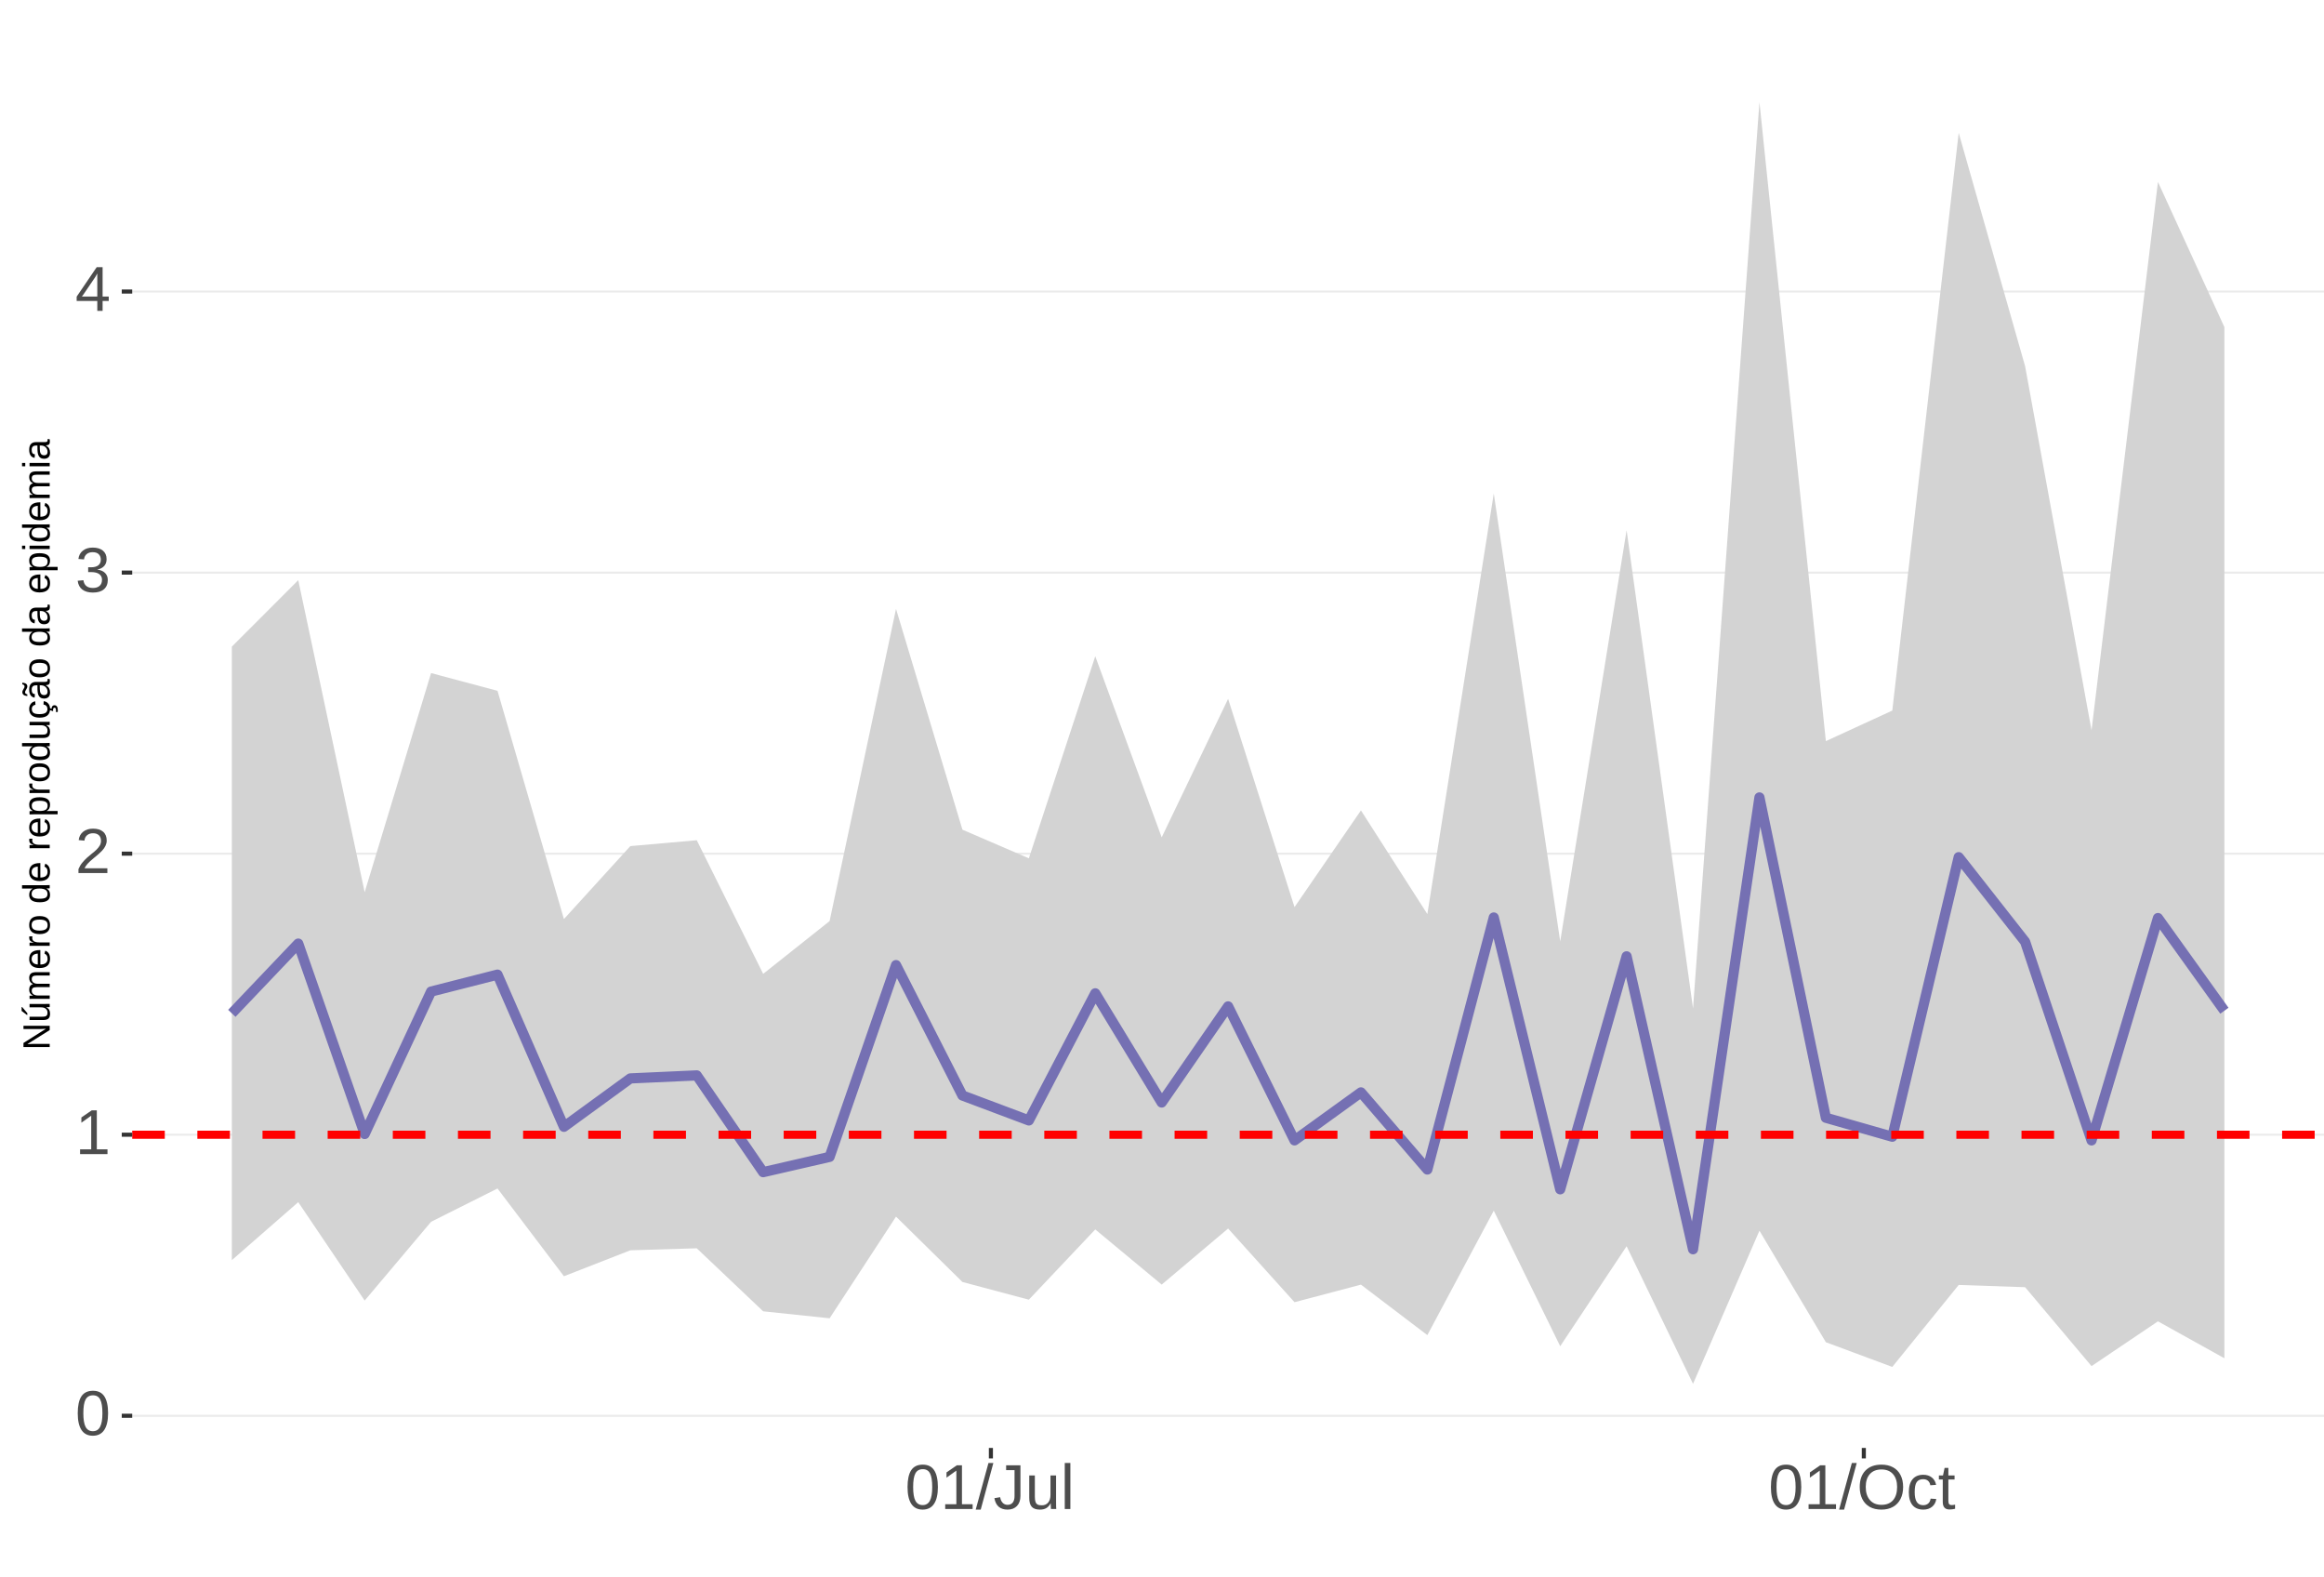
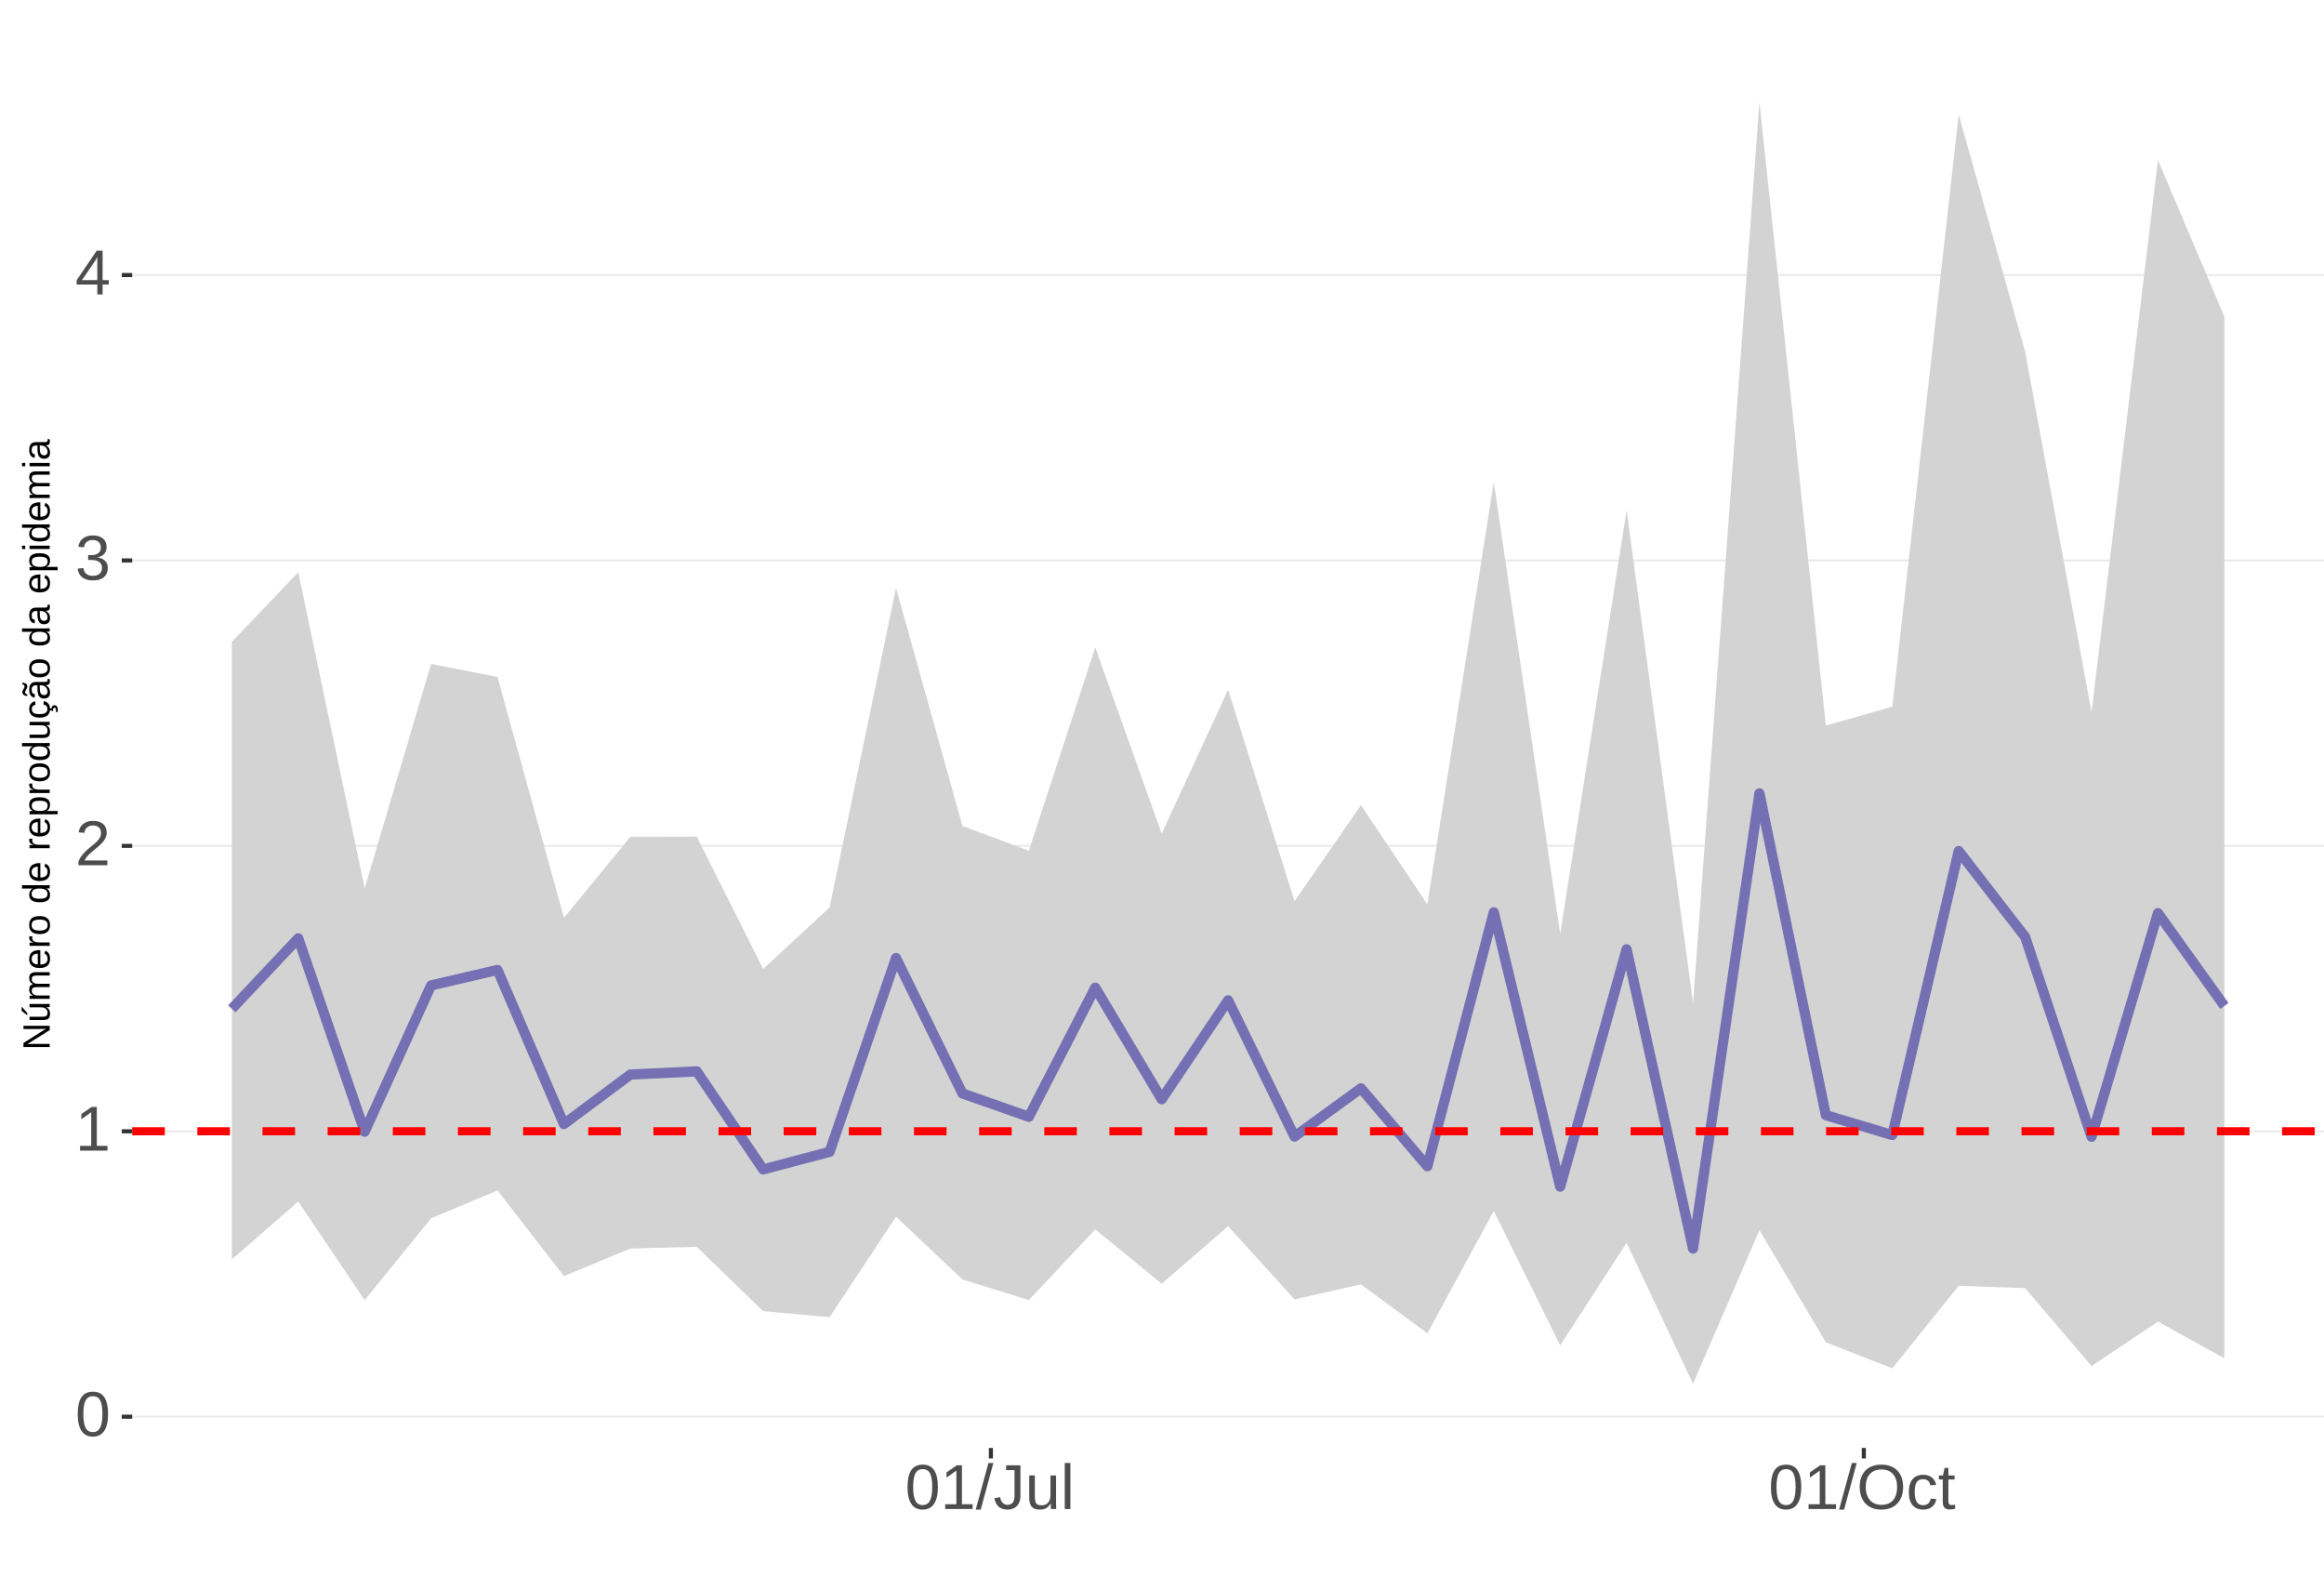
<svg xmlns="http://www.w3.org/2000/svg" xmlns:xlink="http://www.w3.org/1999/xlink" width="609pt" height="413pt" viewBox="0 0 609 413" version="1.1">
  <defs>
    <g>
      <symbol overflow="visible" id="glyph0-0">
        <path style="stroke:none;" d="M 1.672 -11.453 L 10.812 -11.453 L 10.812 0 L 1.672 0 Z M 2.281 -10.844 L 2.281 -0.625 L 10.203 -0.625 L 10.203 -10.844 Z M 2.281 -10.844 " />
      </symbol>
      <symbol overflow="visible" id="glyph0-1">
        <path style="stroke:none;" d="M 8.609 -5.734 C 8.609 -3.816 8.27 -2.352 7.594 -1.344 C 6.926 -0.344 5.93 0.156 4.609 0.156 C 3.297 0.156 2.305 -0.344 1.641 -1.344 C 0.984 -2.344 0.656 -3.805 0.656 -5.734 C 0.656 -7.703 0.973 -9.176 1.609 -10.156 C 2.254 -11.133 3.27 -11.625 4.656 -11.625 C 6.008 -11.625 7.004 -11.129 7.641 -10.141 C 8.285 -9.148 8.609 -7.68 8.609 -5.734 Z M 7.125 -5.734 C 7.125 -7.391 6.93 -8.586 6.547 -9.328 C 6.172 -10.066 5.539 -10.438 4.656 -10.438 C 3.758 -10.438 3.113 -10.07 2.719 -9.344 C 2.32 -8.613 2.125 -7.41 2.125 -5.734 C 2.125 -4.109 2.32 -2.914 2.719 -2.156 C 3.125 -1.406 3.758 -1.031 4.625 -1.031 C 5.488 -1.031 6.117 -1.414 6.516 -2.188 C 6.922 -2.957 7.125 -4.141 7.125 -5.734 Z M 7.125 -5.734 " />
      </symbol>
      <symbol overflow="visible" id="glyph0-2">
        <path style="stroke:none;" d="M 1.266 0 L 1.266 -1.25 L 4.188 -1.25 L 4.188 -10.062 L 1.609 -8.219 L 1.609 -9.594 L 4.312 -11.453 L 5.656 -11.453 L 5.656 -1.25 L 8.453 -1.25 L 8.453 0 Z M 1.266 0 " />
      </symbol>
      <symbol overflow="visible" id="glyph0-3">
        <path style="stroke:none;" d="M 0.844 0 L 0.844 -1.031 C 1.113 -1.664 1.445 -2.223 1.844 -2.703 C 2.25 -3.191 2.672 -3.633 3.109 -4.031 C 3.547 -4.426 3.977 -4.789 4.406 -5.125 C 4.844 -5.457 5.234 -5.789 5.578 -6.125 C 5.922 -6.469 6.203 -6.82 6.422 -7.188 C 6.641 -7.562 6.75 -7.977 6.75 -8.438 C 6.75 -9.07 6.562 -9.562 6.188 -9.906 C 5.82 -10.25 5.312 -10.422 4.656 -10.422 C 4.031 -10.422 3.516 -10.25 3.109 -9.906 C 2.703 -9.57 2.469 -9.098 2.406 -8.484 L 0.906 -8.625 C 1.008 -9.539 1.395 -10.27 2.062 -10.812 C 2.738 -11.352 3.602 -11.625 4.656 -11.625 C 5.812 -11.625 6.695 -11.352 7.312 -10.812 C 7.938 -10.27 8.25 -9.492 8.25 -8.484 C 8.25 -8.047 8.145 -7.602 7.938 -7.156 C 7.738 -6.719 7.438 -6.281 7.031 -5.844 C 6.633 -5.406 5.867 -4.727 4.734 -3.812 C 4.109 -3.301 3.609 -2.836 3.234 -2.422 C 2.867 -2.016 2.609 -1.625 2.453 -1.25 L 8.422 -1.25 L 8.422 0 Z M 0.844 0 " />
      </symbol>
      <symbol overflow="visible" id="glyph0-4">
        <path style="stroke:none;" d="M 8.531 -3.156 C 8.531 -2.102 8.191 -1.285 7.516 -0.703 C 6.848 -0.129 5.891 0.156 4.641 0.156 C 3.484 0.156 2.555 -0.102 1.859 -0.625 C 1.172 -1.145 0.766 -1.914 0.641 -2.938 L 2.141 -3.078 C 2.336 -1.723 3.172 -1.047 4.641 -1.047 C 5.379 -1.047 5.957 -1.227 6.375 -1.594 C 6.801 -1.957 7.016 -2.5 7.016 -3.219 C 7.016 -3.832 6.773 -4.316 6.297 -4.672 C 5.816 -5.023 5.125 -5.203 4.219 -5.203 L 3.391 -5.203 L 3.391 -6.469 L 4.188 -6.469 C 4.988 -6.469 5.609 -6.641 6.047 -6.984 C 6.484 -7.336 6.703 -7.82 6.703 -8.438 C 6.703 -9.051 6.52 -9.535 6.156 -9.891 C 5.801 -10.242 5.27 -10.422 4.562 -10.422 C 3.914 -10.422 3.395 -10.254 3 -9.922 C 2.602 -9.598 2.367 -9.133 2.297 -8.531 L 0.828 -8.641 C 0.941 -9.578 1.332 -10.305 2 -10.828 C 2.664 -11.359 3.523 -11.625 4.578 -11.625 C 5.723 -11.625 6.613 -11.359 7.25 -10.828 C 7.895 -10.297 8.219 -9.551 8.219 -8.594 C 8.219 -7.863 8.008 -7.27 7.594 -6.812 C 7.188 -6.352 6.594 -6.039 5.812 -5.875 L 5.812 -5.844 C 6.664 -5.75 7.332 -5.461 7.812 -4.984 C 8.289 -4.504 8.531 -3.895 8.531 -3.156 Z M 8.531 -3.156 " />
      </symbol>
      <symbol overflow="visible" id="glyph0-5">
        <path style="stroke:none;" d="M 7.172 -2.594 L 7.172 0 L 5.781 0 L 5.781 -2.594 L 0.375 -2.594 L 0.375 -3.734 L 5.625 -11.453 L 7.172 -11.453 L 7.172 -3.75 L 8.781 -3.75 L 8.781 -2.594 Z M 5.781 -9.812 C 5.77 -9.781 5.691 -9.633 5.547 -9.375 C 5.41 -9.125 5.305 -8.945 5.234 -8.844 L 2.297 -4.516 L 1.859 -3.906 L 1.734 -3.75 L 5.781 -3.75 Z M 5.781 -9.812 " />
      </symbol>
      <symbol overflow="visible" id="glyph0-6">
        <path style="stroke:none;" d="M 0 0.156 L 3.344 -12.062 L 4.625 -12.062 L 1.312 0.156 Z M 0 0.156 " />
      </symbol>
      <symbol overflow="visible" id="glyph0-7">
        <path style="stroke:none;" d="M 3.719 0.156 C 1.781 0.156 0.629 -0.844 0.266 -2.844 L 1.781 -3.094 C 1.875 -2.469 2.094 -1.977 2.438 -1.625 C 2.781 -1.27 3.207 -1.094 3.719 -1.094 C 4.289 -1.094 4.738 -1.285 5.062 -1.672 C 5.383 -2.066 5.547 -2.641 5.547 -3.391 L 5.547 -10.188 L 3.344 -10.188 L 3.344 -11.453 L 7.094 -11.453 L 7.094 -3.422 C 7.094 -2.305 6.789 -1.43 6.188 -0.797 C 5.582 -0.16 4.758 0.156 3.719 0.156 Z M 3.719 0.156 " />
      </symbol>
      <symbol overflow="visible" id="glyph0-8">
        <path style="stroke:none;" d="M 2.547 -8.797 L 2.547 -3.219 C 2.547 -2.633 2.602 -2.18 2.719 -1.859 C 2.832 -1.547 3.016 -1.316 3.266 -1.172 C 3.516 -1.035 3.883 -0.969 4.375 -0.969 C 5.07 -0.969 5.625 -1.207 6.031 -1.688 C 6.438 -2.176 6.641 -2.848 6.641 -3.703 L 6.641 -8.797 L 8.109 -8.797 L 8.109 -1.875 C 8.109 -0.852 8.125 -0.227 8.156 0 L 6.781 0 C 6.77 -0.031 6.758 -0.102 6.75 -0.219 C 6.75 -0.344 6.742 -0.477 6.734 -0.625 C 6.723 -0.781 6.711 -1.07 6.703 -1.5 L 6.688 -1.5 C 6.352 -0.895 5.961 -0.469 5.516 -0.219 C 5.078 0.031 4.531 0.156 3.875 0.156 C 2.906 0.156 2.195 -0.082 1.75 -0.562 C 1.301 -1.039 1.078 -1.832 1.078 -2.938 L 1.078 -8.797 Z M 2.547 -8.797 " />
      </symbol>
      <symbol overflow="visible" id="glyph0-9">
        <path style="stroke:none;" d="M 1.125 0 L 1.125 -12.062 L 2.594 -12.062 L 2.594 0 Z M 1.125 0 " />
      </symbol>
      <symbol overflow="visible" id="glyph0-10">
        <path style="stroke:none;" d="M 12.156 -5.781 C 12.156 -4.582 11.926 -3.531 11.469 -2.625 C 11.008 -1.727 10.352 -1.039 9.5 -0.562 C 8.645 -0.082 7.633 0.156 6.469 0.156 C 5.289 0.156 4.273 -0.078 3.422 -0.547 C 2.566 -1.023 1.91 -1.719 1.453 -2.625 C 1.004 -3.531 0.781 -4.582 0.781 -5.781 C 0.781 -7.613 1.281 -9.047 2.281 -10.078 C 3.289 -11.109 4.691 -11.625 6.484 -11.625 C 7.648 -11.625 8.66 -11.391 9.516 -10.922 C 10.367 -10.461 11.02 -9.789 11.469 -8.906 C 11.926 -8.031 12.156 -6.988 12.156 -5.781 Z M 10.578 -5.781 C 10.578 -7.207 10.219 -8.328 9.5 -9.141 C 8.789 -9.953 7.785 -10.359 6.484 -10.359 C 5.172 -10.359 4.156 -9.957 3.438 -9.156 C 2.719 -8.352 2.359 -7.227 2.359 -5.781 C 2.359 -4.344 2.719 -3.203 3.438 -2.359 C 4.164 -1.516 5.176 -1.094 6.469 -1.094 C 7.789 -1.094 8.805 -1.5 9.516 -2.312 C 10.223 -3.133 10.578 -4.289 10.578 -5.781 Z M 10.578 -5.781 " />
      </symbol>
      <symbol overflow="visible" id="glyph0-11">
        <path style="stroke:none;" d="M 2.234 -4.438 C 2.234 -3.27 2.414 -2.406 2.781 -1.844 C 3.156 -1.281 3.711 -1 4.453 -1 C 4.973 -1 5.406 -1.141 5.75 -1.422 C 6.102 -1.703 6.32 -2.133 6.406 -2.719 L 7.891 -2.625 C 7.773 -1.77 7.41 -1.094 6.797 -0.594 C 6.191 -0.094 5.426 0.156 4.5 0.156 C 3.27 0.156 2.328 -0.227 1.672 -1 C 1.023 -1.781 0.703 -2.914 0.703 -4.406 C 0.703 -5.883 1.023 -7.016 1.672 -7.797 C 2.328 -8.578 3.266 -8.969 4.484 -8.969 C 5.379 -8.969 6.125 -8.734 6.719 -8.266 C 7.312 -7.797 7.688 -7.148 7.844 -6.328 L 6.328 -6.219 C 6.254 -6.707 6.062 -7.094 5.75 -7.375 C 5.445 -7.664 5.008 -7.812 4.438 -7.812 C 3.664 -7.812 3.102 -7.551 2.75 -7.031 C 2.406 -6.52 2.234 -5.656 2.234 -4.438 Z M 2.234 -4.438 " />
      </symbol>
      <symbol overflow="visible" id="glyph0-12">
        <path style="stroke:none;" d="M 4.5 -0.062 C 4.02 0.062 3.531 0.125 3.031 0.125 C 1.852 0.125 1.266 -0.535 1.266 -1.859 L 1.266 -7.734 L 0.25 -7.734 L 0.25 -8.797 L 1.328 -8.797 L 1.75 -10.766 L 2.734 -10.766 L 2.734 -8.797 L 4.359 -8.797 L 4.359 -7.734 L 2.734 -7.734 L 2.734 -2.172 C 2.734 -1.754 2.801 -1.457 2.938 -1.281 C 3.07 -1.113 3.312 -1.031 3.656 -1.031 C 3.852 -1.031 4.133 -1.066 4.5 -1.141 Z M 4.5 -0.062 " />
      </symbol>
      <symbol overflow="visible" id="glyph1-0">
        <path style="stroke:none;" d="M -6.875 -1 L -6.875 -6.5 L 0 -6.5 L 0 -1 Z M -6.516 -1.375 L -0.375 -1.375 L -0.375 -6.125 L -6.516 -6.125 Z M -6.516 -1.375 " />
      </symbol>
      <symbol overflow="visible" id="glyph1-1">
        <path style="stroke:none;" d="M 0 -5.281 L -5.859 -1.609 L -5.391 -1.625 L -4.578 -1.656 L 0 -1.656 L 0 -0.828 L -6.875 -0.828 L -6.875 -1.906 L -0.984 -5.625 C -1.617 -5.582 -2.082 -5.562 -2.375 -5.562 L -6.875 -5.562 L -6.875 -6.406 L 0 -6.406 Z M 0 -5.281 " />
      </symbol>
      <symbol overflow="visible" id="glyph1-2">
        <path style="stroke:none;" d="M -5.281 -1.562 L -1.938 -1.562 C -1.582 -1.562 -1.305 -1.594 -1.109 -1.656 C -0.922 -1.727 -0.785 -1.836 -0.703 -1.984 C -0.617 -2.141 -0.578 -2.363 -0.578 -2.656 C -0.578 -3.07 -0.723 -3.398 -1.016 -3.641 C -1.305 -3.891 -1.707 -4.016 -2.219 -4.016 L -5.281 -4.016 L -5.281 -4.906 L -1.125 -4.906 C -0.508 -4.906 -0.133 -4.91 0 -4.922 L 0 -4.094 C -0.02 -4.094 -0.062 -4.086 -0.125 -4.078 C -0.195 -4.078 -0.281 -4.07 -0.375 -4.062 C -0.469 -4.062 -0.645 -4.062 -0.906 -4.062 L -0.906 -4.047 C -0.539 -3.848 -0.281 -3.613 -0.125 -3.344 C 0.02 -3.082 0.094 -2.754 0.094 -2.359 C 0.094 -1.773 -0.047 -1.348 -0.328 -1.078 C -0.617 -0.816 -1.098 -0.688 -1.766 -0.688 L -5.281 -0.688 Z M -5.859 -2.031 L -5.969 -2.031 L -7.359 -3.078 L -7.359 -4.094 L -7.219 -4.094 L -5.859 -2.484 Z M -5.859 -2.031 " />
      </symbol>
      <symbol overflow="visible" id="glyph1-3">
        <path style="stroke:none;" d="M 0 -3.75 L -3.344 -3.75 C -3.852 -3.75 -4.207 -3.676 -4.406 -3.531 C -4.602 -3.395 -4.703 -3.145 -4.703 -2.781 C -4.703 -2.406 -4.555 -2.109 -4.266 -1.891 C -3.984 -1.672 -3.582 -1.562 -3.062 -1.562 L 0 -1.562 L 0 -0.688 L -4.156 -0.688 C -4.77 -0.688 -5.145 -0.68 -5.281 -0.672 L -5.281 -1.5 C -5.27 -1.5 -5.227 -1.5 -5.156 -1.5 C -5.082 -1.508 -5 -1.516 -4.906 -1.516 C -4.812 -1.523 -4.633 -1.531 -4.375 -1.531 L -4.375 -1.547 C -4.75 -1.734 -5.008 -1.945 -5.156 -2.188 C -5.301 -2.438 -5.375 -2.738 -5.375 -3.094 C -5.375 -3.488 -5.297 -3.801 -5.141 -4.031 C -4.984 -4.27 -4.727 -4.438 -4.375 -4.531 L -4.375 -4.547 C -4.727 -4.723 -4.984 -4.941 -5.141 -5.203 C -5.297 -5.461 -5.375 -5.773 -5.375 -6.141 C -5.375 -6.672 -5.227 -7.055 -4.938 -7.297 C -4.656 -7.547 -4.18 -7.672 -3.516 -7.672 L 0 -7.672 L 0 -6.797 L -3.344 -6.797 C -3.852 -6.797 -4.207 -6.723 -4.406 -6.578 C -4.602 -6.441 -4.703 -6.191 -4.703 -5.828 C -4.703 -5.453 -4.555 -5.156 -4.266 -4.938 C -3.984 -4.727 -3.582 -4.625 -3.062 -4.625 L 0 -4.625 Z M 0 -3.75 " />
      </symbol>
      <symbol overflow="visible" id="glyph1-4">
        <path style="stroke:none;" d="M -2.453 -1.344 C -1.848 -1.344 -1.379 -1.469 -1.047 -1.719 C -0.723 -1.969 -0.562 -2.336 -0.562 -2.828 C -0.562 -3.203 -0.633 -3.504 -0.781 -3.734 C -0.938 -3.961 -1.133 -4.117 -1.375 -4.203 L -1.156 -4.969 C -0.32 -4.656 0.094 -3.941 0.094 -2.828 C 0.094 -2.047 -0.133 -1.445 -0.594 -1.031 C -1.062 -0.625 -1.754 -0.422 -2.672 -0.422 C -3.547 -0.422 -4.211 -0.625 -4.672 -1.031 C -5.141 -1.445 -5.375 -2.031 -5.375 -2.781 C -5.375 -4.344 -4.441 -5.125 -2.578 -5.125 L -2.453 -5.125 Z M -3.125 -4.203 C -3.688 -4.16 -4.094 -4.02 -4.344 -3.781 C -4.602 -3.551 -4.734 -3.219 -4.734 -2.781 C -4.734 -2.352 -4.586 -2.016 -4.297 -1.766 C -4.016 -1.516 -3.625 -1.379 -3.125 -1.359 Z M -3.125 -4.203 " />
      </symbol>
      <symbol overflow="visible" id="glyph1-5">
        <path style="stroke:none;" d="M 0 -0.688 L -4.047 -0.688 C -4.422 -0.688 -4.832 -0.68 -5.281 -0.672 L -5.281 -1.5 C -4.688 -1.52 -4.328 -1.531 -4.203 -1.531 L -4.203 -1.547 C -4.66 -1.691 -4.969 -1.852 -5.125 -2.031 C -5.289 -2.219 -5.375 -2.477 -5.375 -2.812 C -5.375 -2.926 -5.359 -3.047 -5.328 -3.172 L -4.531 -3.172 C -4.562 -3.047 -4.578 -2.891 -4.578 -2.703 C -4.578 -2.336 -4.422 -2.055 -4.109 -1.859 C -3.797 -1.672 -3.344 -1.578 -2.75 -1.578 L 0 -1.578 Z M 0 -0.688 " />
      </symbol>
      <symbol overflow="visible" id="glyph1-6">
        <path style="stroke:none;" d="M -2.641 -5.141 C -1.723 -5.141 -1.035 -4.938 -0.578 -4.531 C -0.129 -4.125 0.094 -3.535 0.094 -2.766 C 0.094 -1.992 -0.141 -1.41 -0.609 -1.016 C -1.078 -0.617 -1.754 -0.422 -2.641 -0.422 C -4.461 -0.422 -5.375 -1.207 -5.375 -2.781 C -5.375 -3.594 -5.148 -4.188 -4.703 -4.562 C -4.266 -4.945 -3.578 -5.141 -2.641 -5.141 Z M -2.641 -4.219 C -3.367 -4.219 -3.898 -4.109 -4.234 -3.891 C -4.566 -3.672 -4.734 -3.305 -4.734 -2.797 C -4.734 -2.285 -4.562 -1.914 -4.219 -1.688 C -3.883 -1.457 -3.359 -1.344 -2.641 -1.344 C -1.953 -1.344 -1.43 -1.453 -1.078 -1.672 C -0.723 -1.898 -0.547 -2.258 -0.547 -2.75 C -0.547 -3.281 -0.711 -3.656 -1.047 -3.875 C -1.391 -4.102 -1.922 -4.219 -2.641 -4.219 Z M -2.641 -4.219 " />
      </symbol>
      <symbol overflow="visible" id="glyph1-7">
        <path style="stroke:none;" d="" />
      </symbol>
      <symbol overflow="visible" id="glyph1-8">
        <path style="stroke:none;" d="M -0.844 -4.016 C -0.508 -3.848 -0.27 -3.629 -0.125 -3.359 C 0.02 -3.086 0.094 -2.754 0.094 -2.359 C 0.094 -1.691 -0.129 -1.203 -0.578 -0.891 C -1.023 -0.578 -1.707 -0.422 -2.625 -0.422 C -4.457 -0.422 -5.375 -1.066 -5.375 -2.359 C -5.375 -2.766 -5.301 -3.098 -5.156 -3.359 C -5.008 -3.629 -4.781 -3.848 -4.469 -4.016 L -7.25 -4.016 L -7.25 -4.891 L -1.094 -4.891 C -0.539 -4.891 -0.176 -4.898 0 -4.922 L 0 -4.078 C -0.051 -4.066 -0.172 -4.055 -0.359 -4.047 C -0.547 -4.035 -0.707 -4.031 -0.844 -4.031 Z M -2.641 -1.344 C -1.898 -1.344 -1.367 -1.438 -1.047 -1.625 C -0.734 -1.82 -0.578 -2.145 -0.578 -2.594 C -0.578 -3.082 -0.75 -3.441 -1.094 -3.672 C -1.438 -3.898 -1.973 -4.016 -2.703 -4.016 C -3.398 -4.016 -3.91 -3.898 -4.234 -3.672 C -4.566 -3.441 -4.734 -3.082 -4.734 -2.594 C -4.734 -2.156 -4.566 -1.836 -4.234 -1.641 C -3.91 -1.441 -3.379 -1.344 -2.641 -1.344 Z M -2.641 -1.344 " />
      </symbol>
      <symbol overflow="visible" id="glyph1-9">
        <path style="stroke:none;" d="M -2.672 -5.141 C -0.828 -5.141 0.094 -4.492 0.094 -3.203 C 0.094 -2.391 -0.211 -1.844 -0.828 -1.562 L -0.828 -1.531 C -0.797 -1.539 -0.516 -1.547 0.016 -1.547 L 2.078 -1.547 L 2.078 -0.672 L -4.203 -0.672 C -4.742 -0.672 -5.102 -0.66 -5.281 -0.641 L -5.281 -1.5 C -5.27 -1.5 -5.223 -1.5 -5.141 -1.5 C -5.066 -1.508 -4.945 -1.52 -4.781 -1.531 C -4.613 -1.539 -4.5 -1.547 -4.438 -1.547 L -4.438 -1.562 C -4.758 -1.719 -4.992 -1.922 -5.141 -2.172 C -5.297 -2.43 -5.375 -2.773 -5.375 -3.203 C -5.375 -3.848 -5.156 -4.332 -4.719 -4.656 C -4.281 -4.977 -3.598 -5.141 -2.672 -5.141 Z M -2.641 -4.219 C -3.379 -4.219 -3.906 -4.117 -4.219 -3.922 C -4.539 -3.723 -4.703 -3.406 -4.703 -2.969 C -4.703 -2.625 -4.629 -2.352 -4.484 -2.156 C -4.336 -1.957 -4.109 -1.805 -3.797 -1.703 C -3.484 -1.598 -3.078 -1.547 -2.578 -1.547 C -1.879 -1.547 -1.363 -1.656 -1.031 -1.875 C -0.707 -2.102 -0.547 -2.469 -0.547 -2.969 C -0.547 -3.406 -0.707 -3.723 -1.031 -3.922 C -1.352 -4.117 -1.891 -4.219 -2.641 -4.219 Z M -2.641 -4.219 " />
      </symbol>
      <symbol overflow="visible" id="glyph1-10">
        <path style="stroke:none;" d="M -5.281 -1.531 L -1.938 -1.531 C -1.582 -1.531 -1.305 -1.562 -1.109 -1.625 C -0.922 -1.695 -0.785 -1.805 -0.703 -1.953 C -0.617 -2.109 -0.578 -2.332 -0.578 -2.625 C -0.578 -3.039 -0.723 -3.367 -1.016 -3.609 C -1.305 -3.859 -1.707 -3.984 -2.219 -3.984 L -5.281 -3.984 L -5.281 -4.875 L -1.125 -4.875 C -0.508 -4.875 -0.133 -4.879 0 -4.891 L 0 -4.062 C -0.02 -4.062 -0.062 -4.055 -0.125 -4.047 C -0.195 -4.047 -0.281 -4.039 -0.375 -4.031 C -0.469 -4.031 -0.645 -4.031 -0.906 -4.031 L -0.906 -4.016 C -0.539 -3.816 -0.281 -3.582 -0.125 -3.312 C 0.02 -3.051 0.094 -2.723 0.094 -2.328 C 0.094 -1.742 -0.047 -1.316 -0.328 -1.047 C -0.617 -0.785 -1.098 -0.656 -1.766 -0.656 L -5.281 -0.656 Z M -5.281 -1.531 " />
      </symbol>
      <symbol overflow="visible" id="glyph1-11">
        <path style="stroke:none;" d="M -2.672 -1.344 C -1.961 -1.344 -1.438 -1.453 -1.094 -1.672 C -0.758 -1.891 -0.594 -2.223 -0.594 -2.672 C -0.594 -2.984 -0.676 -3.242 -0.844 -3.453 C -1.02 -3.672 -1.281 -3.801 -1.625 -3.844 L -1.578 -4.734 C -1.066 -4.672 -0.66 -4.457 -0.359 -4.094 C -0.055 -3.727 0.094 -3.266 0.094 -2.703 C 0.094 -1.961 -0.133 -1.395 -0.594 -1 C -1.062 -0.613 -1.742 -0.422 -2.641 -0.422 C -3.535 -0.422 -4.211 -0.613 -4.672 -1 C -5.141 -1.395 -5.375 -1.957 -5.375 -2.688 C -5.375 -3.227 -5.234 -3.676 -4.953 -4.031 C -4.68 -4.395 -4.297 -4.617 -3.797 -4.703 L -3.734 -3.797 C -4.023 -3.754 -4.254 -3.641 -4.422 -3.453 C -4.598 -3.266 -4.688 -3.004 -4.688 -2.672 C -4.688 -2.203 -4.531 -1.863 -4.219 -1.656 C -3.914 -1.445 -3.398 -1.344 -2.672 -1.344 Z M 1.234 -3.672 C 1.828 -3.672 2.125 -3.223 2.125 -2.328 C 2.125 -2.148 2.113 -2.004 2.094 -1.891 L 1.625 -1.891 C 1.645 -2.055 1.656 -2.195 1.656 -2.312 C 1.656 -2.789 1.52 -3.031 1.25 -3.031 C 1 -3.031 0.875 -2.812 0.875 -2.375 C 0.875 -2.238 0.879 -2.148 0.891 -2.109 L 0 -2.422 L 0 -2.938 L 0.484 -2.75 C 0.492 -3.062 0.566 -3.289 0.703 -3.438 C 0.836 -3.594 1.016 -3.672 1.234 -3.672 Z M 1.234 -3.672 " />
      </symbol>
      <symbol overflow="visible" id="glyph1-12">
        <path style="stroke:none;" d="M 0.094 -2.016 C 0.094 -1.484 -0.047 -1.082 -0.328 -0.812 C -0.609 -0.551 -0.988 -0.422 -1.469 -0.422 C -2.02 -0.422 -2.441 -0.598 -2.734 -0.953 C -3.023 -1.316 -3.18 -1.898 -3.203 -2.703 L -3.219 -3.891 L -3.516 -3.891 C -3.941 -3.891 -4.25 -3.797 -4.438 -3.609 C -4.625 -3.43 -4.719 -3.148 -4.719 -2.766 C -4.719 -2.367 -4.648 -2.078 -4.516 -1.891 C -4.379 -1.711 -4.164 -1.609 -3.875 -1.578 L -3.953 -0.656 C -4.898 -0.812 -5.375 -1.52 -5.375 -2.781 C -5.375 -3.445 -5.223 -3.945 -4.922 -4.281 C -4.617 -4.613 -4.18 -4.781 -3.609 -4.781 L -1.328 -4.781 C -1.066 -4.781 -0.867 -4.812 -0.734 -4.875 C -0.609 -4.945 -0.547 -5.082 -0.547 -5.281 C -0.547 -5.363 -0.555 -5.457 -0.578 -5.562 L -0.031 -5.562 C 0.02 -5.344 0.047 -5.117 0.047 -4.891 C 0.047 -4.555 -0.035 -4.316 -0.203 -4.172 C -0.379 -4.023 -0.648 -3.941 -1.016 -3.922 L -1.016 -3.891 C -0.609 -3.672 -0.32 -3.41 -0.156 -3.109 C 0.008 -2.805 0.094 -2.441 0.094 -2.016 Z M -0.562 -2.219 C -0.562 -2.539 -0.633 -2.828 -0.781 -3.078 C -0.926 -3.328 -1.125 -3.523 -1.375 -3.672 C -1.633 -3.816 -1.898 -3.891 -2.172 -3.891 L -2.609 -3.891 L -2.594 -2.938 C -2.582 -2.52 -2.535 -2.203 -2.453 -1.984 C -2.379 -1.773 -2.258 -1.613 -2.094 -1.5 C -1.938 -1.383 -1.723 -1.328 -1.453 -1.328 C -1.172 -1.328 -0.953 -1.406 -0.797 -1.562 C -0.641 -1.719 -0.562 -1.938 -0.562 -2.219 Z M -5.859 -3.609 C -5.859 -3.473 -5.891 -3.332 -5.953 -3.188 C -6.016 -3.051 -6.082 -2.922 -6.156 -2.797 C -6.227 -2.672 -6.297 -2.551 -6.359 -2.438 C -6.422 -2.32 -6.453 -2.211 -6.453 -2.109 C -6.453 -1.93 -6.398 -1.797 -6.297 -1.703 C -6.191 -1.617 -6.047 -1.562 -5.859 -1.531 L -5.859 -1.094 C -6.191 -1.125 -6.441 -1.176 -6.609 -1.25 C -6.785 -1.332 -6.922 -1.441 -7.016 -1.578 C -7.117 -1.711 -7.172 -1.879 -7.172 -2.078 C -7.172 -2.223 -7.141 -2.363 -7.078 -2.5 C -7.023 -2.633 -6.957 -2.766 -6.875 -2.891 C -6.801 -3.023 -6.734 -3.145 -6.672 -3.25 C -6.617 -3.363 -6.594 -3.473 -6.594 -3.578 C -6.594 -3.898 -6.785 -4.086 -7.172 -4.141 L -7.172 -4.594 C -6.691 -4.539 -6.352 -4.43 -6.156 -4.266 C -5.957 -4.098 -5.859 -3.879 -5.859 -3.609 Z M -5.859 -3.609 " />
      </symbol>
      <symbol overflow="visible" id="glyph1-13">
        <path style="stroke:none;" d="M 0.094 -2.016 C 0.094 -1.484 -0.047 -1.082 -0.328 -0.812 C -0.609 -0.551 -0.988 -0.422 -1.469 -0.422 C -2.02 -0.422 -2.441 -0.598 -2.734 -0.953 C -3.023 -1.316 -3.18 -1.898 -3.203 -2.703 L -3.219 -3.891 L -3.516 -3.891 C -3.941 -3.891 -4.25 -3.797 -4.438 -3.609 C -4.625 -3.43 -4.719 -3.148 -4.719 -2.766 C -4.719 -2.367 -4.648 -2.078 -4.516 -1.891 C -4.379 -1.711 -4.164 -1.609 -3.875 -1.578 L -3.953 -0.656 C -4.898 -0.812 -5.375 -1.52 -5.375 -2.781 C -5.375 -3.445 -5.223 -3.945 -4.922 -4.281 C -4.617 -4.613 -4.18 -4.781 -3.609 -4.781 L -1.328 -4.781 C -1.066 -4.781 -0.867 -4.812 -0.734 -4.875 C -0.609 -4.945 -0.547 -5.082 -0.547 -5.281 C -0.547 -5.363 -0.555 -5.457 -0.578 -5.562 L -0.031 -5.562 C 0.02 -5.344 0.047 -5.117 0.047 -4.891 C 0.047 -4.555 -0.035 -4.316 -0.203 -4.172 C -0.379 -4.023 -0.648 -3.941 -1.016 -3.922 L -1.016 -3.891 C -0.609 -3.672 -0.32 -3.41 -0.156 -3.109 C 0.008 -2.805 0.094 -2.441 0.094 -2.016 Z M -0.562 -2.219 C -0.562 -2.539 -0.633 -2.828 -0.781 -3.078 C -0.926 -3.328 -1.125 -3.523 -1.375 -3.672 C -1.633 -3.816 -1.898 -3.891 -2.172 -3.891 L -2.609 -3.891 L -2.594 -2.938 C -2.582 -2.52 -2.535 -2.203 -2.453 -1.984 C -2.379 -1.773 -2.258 -1.613 -2.094 -1.5 C -1.938 -1.383 -1.723 -1.328 -1.453 -1.328 C -1.172 -1.328 -0.953 -1.406 -0.797 -1.562 C -0.641 -1.719 -0.562 -1.938 -0.562 -2.219 Z M -0.562 -2.219 " />
      </symbol>
      <symbol overflow="visible" id="glyph1-14">
        <path style="stroke:none;" d="M -6.406 -0.672 L -7.25 -0.672 L -7.25 -1.547 L -6.406 -1.547 Z M 0 -0.672 L -5.281 -0.672 L -5.281 -1.547 L 0 -1.547 Z M 0 -0.672 " />
      </symbol>
    </g>
    <clipPath id="clip1">
      <path d="M 34.645 9.961 L 609 9.961 L 609 379.328 L 34.645 379.328 Z M 34.645 9.961 " />
    </clipPath>
    <clipPath id="clip2">
      <path d="M 34.645 370 L 609 370 L 609 372 L 34.645 372 Z M 34.645 370 " />
    </clipPath>
    <clipPath id="clip3">
-       <path d="M 34.645 297 L 609 297 L 609 298 L 34.645 298 Z M 34.645 297 " />
+       <path d="M 34.645 296 L 609 296 L 609 297 L 34.645 297 Z M 34.645 296 " />
    </clipPath>
    <clipPath id="clip4">
-       <path d="M 34.645 223 L 609 223 L 609 224 L 34.645 224 Z M 34.645 223 " />
+       <path d="M 34.645 221 L 609 221 L 609 222 L 34.645 222 Z M 34.645 221 " />
    </clipPath>
    <clipPath id="clip5">
-       <path d="M 34.645 149 L 609 149 L 609 151 L 34.645 151 Z M 34.645 149 " />
+       <path d="M 34.645 146 L 609 146 L 609 148 L 34.645 148 Z M 34.645 146 " />
    </clipPath>
    <clipPath id="clip6">
-       <path d="M 34.645 76 L 609 76 L 609 77 L 34.645 77 Z M 34.645 76 " />
+       <path d="M 34.645 71 L 609 71 L 609 73 L 34.645 73 Z M 34.645 71 " />
    </clipPath>
    <clipPath id="clip7">
-       <path d="M 34.645 296 L 609 296 L 609 299 L 34.645 299 Z M 34.645 296 " />
+       <path d="M 34.645 295 L 609 295 L 609 298 L 34.645 298 Z M 34.645 295 " />
    </clipPath>
  </defs>
  <g id="surface68">
    <rect x="0" y="0" width="609" height="413" style="fill:rgb(100%,100%,100%);fill-opacity:1;stroke:none;" />
    <rect x="0" y="0" width="609" height="413" style="fill:rgb(100%,100%,100%);fill-opacity:1;stroke:none;" />
    <path style="fill:none;stroke-width:1.067;stroke-linecap:round;stroke-linejoin:round;stroke:rgb(100%,100%,100%);stroke-opacity:1;stroke-miterlimit:10;" d="M 0 413 L 609 413 L 609 0 L 0 0 Z M 0 413 " />
    <g clip-path="url(#clip1)" clip-rule="nonzero">
      <path style=" stroke:none;fill-rule:nonzero;fill:rgb(100%,100%,100%);fill-opacity:1;" d="M 34.645 379.328 L 609 379.328 L 609 9.961 L 34.645 9.961 Z M 34.645 379.328 " />
    </g>
    <g clip-path="url(#clip2)" clip-rule="nonzero">
-       <path style="fill:none;stroke-width:0.533;stroke-linecap:butt;stroke-linejoin:round;stroke:rgb(92.157%,92.157%,92.157%);stroke-opacity:1;stroke-miterlimit:10;" d="M 34.645 370.91 L 609 370.91 " />
+       <path style="fill:none;stroke-width:0.533;stroke-linecap:butt;stroke-linejoin:round;stroke:rgb(92.157%,92.157%,92.157%);stroke-opacity:1;stroke-miterlimit:10;" d="M 34.645 371.148 L 609 371.148 " />
    </g>
    <g clip-path="url(#clip3)" clip-rule="nonzero">
-       <path style="fill:none;stroke-width:0.533;stroke-linecap:butt;stroke-linejoin:round;stroke:rgb(92.157%,92.157%,92.157%);stroke-opacity:1;stroke-miterlimit:10;" d="M 34.645 297.277 L 609 297.277 " />
+       <path style="fill:none;stroke-width:0.533;stroke-linecap:butt;stroke-linejoin:round;stroke:rgb(92.157%,92.157%,92.157%);stroke-opacity:1;stroke-miterlimit:10;" d="M 34.645 296.375 L 609 296.375 " />
    </g>
    <g clip-path="url(#clip4)" clip-rule="nonzero">
-       <path style="fill:none;stroke-width:0.533;stroke-linecap:butt;stroke-linejoin:round;stroke:rgb(92.157%,92.157%,92.157%);stroke-opacity:1;stroke-miterlimit:10;" d="M 34.645 223.645 L 609 223.645 " />
+       <path style="fill:none;stroke-width:0.533;stroke-linecap:butt;stroke-linejoin:round;stroke:rgb(92.157%,92.157%,92.157%);stroke-opacity:1;stroke-miterlimit:10;" d="M 34.645 221.605 L 609 221.605 " />
    </g>
    <g clip-path="url(#clip5)" clip-rule="nonzero">
-       <path style="fill:none;stroke-width:0.533;stroke-linecap:butt;stroke-linejoin:round;stroke:rgb(92.157%,92.157%,92.157%);stroke-opacity:1;stroke-miterlimit:10;" d="M 34.645 150.012 L 609 150.012 " />
+       <path style="fill:none;stroke-width:0.533;stroke-linecap:butt;stroke-linejoin:round;stroke:rgb(92.157%,92.157%,92.157%);stroke-opacity:1;stroke-miterlimit:10;" d="M 34.645 146.832 L 609 146.832 " />
    </g>
    <g clip-path="url(#clip6)" clip-rule="nonzero">
-       <path style="fill:none;stroke-width:0.533;stroke-linecap:butt;stroke-linejoin:round;stroke:rgb(92.157%,92.157%,92.157%);stroke-opacity:1;stroke-miterlimit:10;" d="M 34.645 76.375 L 609 76.375 " />
-     </g>
-     <path style=" stroke:none;fill-rule:nonzero;fill:rgb(82.745%,82.745%,82.745%);fill-opacity:1;" d="M 60.754 169.414 L 78.156 151.996 L 95.562 233.738 L 112.965 176.332 L 130.371 180.98 L 147.777 240.777 L 165.18 221.664 L 182.586 220.125 L 199.988 255.133 L 217.395 241.309 L 234.801 159.516 L 252.203 217.359 L 269.609 224.863 L 287.012 171.934 L 304.418 219.371 L 321.824 183.09 L 339.227 237.645 L 356.633 212.312 L 374.035 239.473 L 391.441 129.285 L 408.848 246.637 L 426.25 138.895 L 443.656 264.188 L 461.059 26.754 L 478.465 194.16 L 495.871 186.156 L 513.273 34.805 L 530.68 95.961 L 548.082 191.34 L 565.488 47.664 L 582.895 85.691 L 582.895 355.84 L 565.488 346.168 L 548.082 357.898 L 530.68 337.223 L 513.273 336.633 L 495.871 358.109 L 478.465 351.637 L 461.059 322.418 L 443.656 362.539 L 426.25 326.492 L 408.848 352.68 L 391.441 317.176 L 374.035 349.777 L 356.633 336.555 L 339.227 341.152 L 321.824 321.855 L 304.418 336.539 L 287.012 322.09 L 269.609 340.492 L 252.203 335.855 L 234.801 318.734 L 217.395 345.371 L 199.988 343.539 L 182.586 327.031 L 165.18 327.555 L 147.777 334.352 L 130.371 311.367 L 112.965 320.086 L 95.562 340.73 L 78.156 314.941 L 60.754 330.133 Z M 60.754 169.414 " />
-     <path style="fill:none;stroke-width:2.667;stroke-linecap:butt;stroke-linejoin:round;stroke:rgb(45.882%,43.922%,70.196%);stroke-opacity:1;stroke-miterlimit:10;" d="M 60.754 265.48 L 78.156 247.203 L 95.562 297.09 L 112.965 259.773 L 130.371 255.336 L 147.777 295.199 L 165.18 282.523 L 182.586 281.734 L 199.988 307.086 L 217.395 303.082 L 234.801 252.84 L 252.203 286.996 L 269.609 293.535 L 287.012 260.23 L 304.418 288.836 L 321.824 263.656 L 339.227 298.758 L 356.633 286.184 L 374.035 306.395 L 391.441 240.367 L 408.848 311.578 L 426.25 250.539 L 443.656 327.281 L 461.059 208.914 L 478.465 292.832 L 495.871 297.801 L 513.273 224.559 L 530.68 246.723 L 548.082 298.766 L 565.488 240.512 L 582.895 264.793 " />
+       <path style="fill:none;stroke-width:0.533;stroke-linecap:butt;stroke-linejoin:round;stroke:rgb(92.157%,92.157%,92.157%);stroke-opacity:1;stroke-miterlimit:10;" d="M 34.645 72.062 L 609 72.062 " />
+     </g>
+     <path style=" stroke:none;fill-rule:nonzero;fill:rgb(82.745%,82.745%,82.745%);fill-opacity:1;" d="M 60.754 168.16 L 78.156 149.926 L 95.562 232.699 L 112.965 173.953 L 130.371 177.328 L 147.777 240.453 L 165.18 219.219 L 182.586 219.18 L 199.988 253.84 L 217.395 237.723 L 234.801 154.008 L 252.203 216.383 L 269.609 222.875 L 287.012 169.625 L 304.418 218.398 L 321.824 180.703 L 339.227 236.098 L 356.633 210.938 L 374.035 236.922 L 391.441 126.289 L 408.848 244.645 L 426.25 133.656 L 443.656 262.762 L 461.059 26.754 L 478.465 190.082 L 495.871 185.133 L 513.273 29.988 L 530.68 92.129 L 548.082 186.59 L 565.488 41.941 L 582.895 82.977 L 582.895 355.863 L 565.488 346.227 L 548.082 357.883 L 530.68 337.469 L 513.273 336.859 L 495.871 358.484 L 478.465 351.664 L 461.059 322.27 L 443.656 362.539 L 426.25 325.59 L 408.848 352.477 L 391.441 317.254 L 374.035 349.297 L 356.633 336.477 L 339.227 340.414 L 321.824 321.23 L 304.418 336.301 L 287.012 322.09 L 269.609 340.594 L 252.203 335.195 L 234.801 318.754 L 217.395 345.07 L 199.988 343.508 L 182.586 326.641 L 165.18 327.102 L 147.777 334.316 L 130.371 311.871 L 112.965 319.18 L 95.562 340.613 L 78.156 314.793 L 60.754 329.945 Z M 60.754 168.16 " />
+     <path style="fill:none;stroke-width:2.667;stroke-linecap:butt;stroke-linejoin:round;stroke:rgb(45.882%,43.922%,70.196%);stroke-opacity:1;stroke-miterlimit:10;" d="M 60.754 264.293 L 78.156 245.82 L 95.562 296.492 L 112.965 258.16 L 130.371 254.109 L 147.777 294.484 L 165.18 281.516 L 182.586 280.676 L 199.988 306.367 L 217.395 301.758 L 234.801 250.98 L 252.203 286.461 L 269.609 292.578 L 287.012 258.742 L 304.418 287.988 L 321.824 262.055 L 339.227 297.766 L 356.633 285.117 L 374.035 305.547 L 391.441 239.004 L 408.848 310.883 L 426.25 248.684 L 443.656 327.09 L 461.059 207.848 L 478.465 292.164 L 495.871 297.355 L 513.273 222.953 L 530.68 245.449 L 548.082 297.816 L 565.488 239.219 L 582.895 263.543 " />
    <g clip-path="url(#clip7)" clip-rule="nonzero">
-       <path style="fill:none;stroke-width:2.134;stroke-linecap:butt;stroke-linejoin:round;stroke:rgb(100%,0%,0%);stroke-opacity:1;stroke-dasharray:8.536,8.536;stroke-miterlimit:10;" d="M 34.645 297.277 L 609 297.277 " />
-     </g>
-     <g style="fill:rgb(30.196%,30.196%,30.196%);fill-opacity:1;">
-       <use xlink:href="#glyph0-1" x="19.715" y="375.982" />
-     </g>
-     <g style="fill:rgb(30.196%,30.196%,30.196%);fill-opacity:1;">
-       <use xlink:href="#glyph0-2" x="19.715" y="302.35" />
-     </g>
-     <g style="fill:rgb(30.196%,30.196%,30.196%);fill-opacity:1;">
-       <use xlink:href="#glyph0-3" x="19.715" y="228.717" />
-     </g>
-     <g style="fill:rgb(30.196%,30.196%,30.196%);fill-opacity:1;">
-       <use xlink:href="#glyph0-4" x="19.715" y="155.084" />
-     </g>
-     <g style="fill:rgb(30.196%,30.196%,30.196%);fill-opacity:1;">
-       <use xlink:href="#glyph0-5" x="19.715" y="81.447" />
-     </g>
-     <path style="fill:none;stroke-width:1.067;stroke-linecap:butt;stroke-linejoin:round;stroke:rgb(20%,20%,20%);stroke-opacity:1;stroke-miterlimit:10;" d="M 31.906 370.91 L 34.645 370.91 " />
-     <path style="fill:none;stroke-width:1.067;stroke-linecap:butt;stroke-linejoin:round;stroke:rgb(20%,20%,20%);stroke-opacity:1;stroke-miterlimit:10;" d="M 31.906 297.277 L 34.645 297.277 " />
-     <path style="fill:none;stroke-width:1.067;stroke-linecap:butt;stroke-linejoin:round;stroke:rgb(20%,20%,20%);stroke-opacity:1;stroke-miterlimit:10;" d="M 31.906 223.645 L 34.645 223.645 " />
-     <path style="fill:none;stroke-width:1.067;stroke-linecap:butt;stroke-linejoin:round;stroke:rgb(20%,20%,20%);stroke-opacity:1;stroke-miterlimit:10;" d="M 31.906 150.012 L 34.645 150.012 " />
-     <path style="fill:none;stroke-width:1.067;stroke-linecap:butt;stroke-linejoin:round;stroke:rgb(20%,20%,20%);stroke-opacity:1;stroke-miterlimit:10;" d="M 31.906 76.375 L 34.645 76.375 " />
+       <path style="fill:none;stroke-width:2.134;stroke-linecap:butt;stroke-linejoin:round;stroke:rgb(100%,0%,0%);stroke-opacity:1;stroke-dasharray:8.536,8.536;stroke-miterlimit:10;" d="M 34.645 296.375 L 609 296.375 " />
+     </g>
+     <g style="fill:rgb(30.196%,30.196%,30.196%);fill-opacity:1;">
+       <use xlink:href="#glyph0-1" x="19.715" y="376.221" />
+     </g>
+     <g style="fill:rgb(30.196%,30.196%,30.196%);fill-opacity:1;">
+       <use xlink:href="#glyph0-2" x="19.715" y="301.447" />
+     </g>
+     <g style="fill:rgb(30.196%,30.196%,30.196%);fill-opacity:1;">
+       <use xlink:href="#glyph0-3" x="19.715" y="226.678" />
+     </g>
+     <g style="fill:rgb(30.196%,30.196%,30.196%);fill-opacity:1;">
+       <use xlink:href="#glyph0-4" x="19.715" y="151.904" />
+     </g>
+     <g style="fill:rgb(30.196%,30.196%,30.196%);fill-opacity:1;">
+       <use xlink:href="#glyph0-5" x="19.715" y="77.135" />
+     </g>
+     <path style="fill:none;stroke-width:1.067;stroke-linecap:butt;stroke-linejoin:round;stroke:rgb(20%,20%,20%);stroke-opacity:1;stroke-miterlimit:10;" d="M 31.906 371.148 L 34.645 371.148 " />
+     <path style="fill:none;stroke-width:1.067;stroke-linecap:butt;stroke-linejoin:round;stroke:rgb(20%,20%,20%);stroke-opacity:1;stroke-miterlimit:10;" d="M 31.906 296.375 L 34.645 296.375 " />
+     <path style="fill:none;stroke-width:1.067;stroke-linecap:butt;stroke-linejoin:round;stroke:rgb(20%,20%,20%);stroke-opacity:1;stroke-miterlimit:10;" d="M 31.906 221.605 L 34.645 221.605 " />
+     <path style="fill:none;stroke-width:1.067;stroke-linecap:butt;stroke-linejoin:round;stroke:rgb(20%,20%,20%);stroke-opacity:1;stroke-miterlimit:10;" d="M 31.906 146.832 L 34.645 146.832 " />
+     <path style="fill:none;stroke-width:1.067;stroke-linecap:butt;stroke-linejoin:round;stroke:rgb(20%,20%,20%);stroke-opacity:1;stroke-miterlimit:10;" d="M 31.906 72.062 L 34.645 72.062 " />
    <path style="fill:none;stroke-width:1.067;stroke-linecap:butt;stroke-linejoin:round;stroke:rgb(20%,20%,20%);stroke-opacity:1;stroke-miterlimit:10;" d="M 259.664 382.07 L 259.664 379.328 " />
    <path style="fill:none;stroke-width:1.067;stroke-linecap:butt;stroke-linejoin:round;stroke:rgb(20%,20%,20%);stroke-opacity:1;stroke-miterlimit:10;" d="M 488.41 382.07 L 488.41 379.328 " />
    <g style="fill:rgb(30.196%,30.196%,30.196%);fill-opacity:1;">
      <use xlink:href="#glyph0-1" x="237.164" y="395.334" />
      <use xlink:href="#glyph0-2" x="246.424" y="395.334" />
      <use xlink:href="#glyph0-6" x="255.684" y="395.334" />
      <use xlink:href="#glyph0-7" x="260.31" y="395.334" />
      <use xlink:href="#glyph0-8" x="268.635" y="395.334" />
      <use xlink:href="#glyph0-9" x="277.895" y="395.334" />
    </g>
    <g style="fill:rgb(30.196%,30.196%,30.196%);fill-opacity:1;">
      <use xlink:href="#glyph0-1" x="463.41" y="395.334" />
      <use xlink:href="#glyph0-2" x="472.67" y="395.334" />
      <use xlink:href="#glyph0-6" x="481.93" y="395.334" />
      <use xlink:href="#glyph0-10" x="486.556" y="395.334" />
      <use xlink:href="#glyph0-11" x="499.506" y="395.334" />
      <use xlink:href="#glyph0-12" x="507.831" y="395.334" />
    </g>
    <g style="fill:rgb(0%,0%,0%);fill-opacity:1;">
      <use xlink:href="#glyph1-1" x="13.025" y="275.145" />
      <use xlink:href="#glyph1-2" x="13.025" y="267.923" />
      <use xlink:href="#glyph1-3" x="13.025" y="262.361" />
      <use xlink:href="#glyph1-4" x="13.025" y="254.031" />
      <use xlink:href="#glyph1-5" x="13.025" y="248.47" />
      <use xlink:href="#glyph1-6" x="13.025" y="245.14" />
      <use xlink:href="#glyph1-7" x="13.025" y="239.578" />
      <use xlink:href="#glyph1-8" x="13.025" y="236.8" />
      <use xlink:href="#glyph1-4" x="13.025" y="231.238" />
      <use xlink:href="#glyph1-7" x="13.025" y="225.677" />
      <use xlink:href="#glyph1-5" x="13.025" y="222.898" />
      <use xlink:href="#glyph1-4" x="13.025" y="219.568" />
      <use xlink:href="#glyph1-9" x="13.025" y="214.007" />
      <use xlink:href="#glyph1-5" x="13.025" y="208.445" />
      <use xlink:href="#glyph1-6" x="13.025" y="205.115" />
      <use xlink:href="#glyph1-8" x="13.025" y="199.554" />
      <use xlink:href="#glyph1-10" x="13.025" y="193.992" />
      <use xlink:href="#glyph1-11" x="13.025" y="188.431" />
      <use xlink:href="#glyph1-12" x="13.025" y="183.431" />
      <use xlink:href="#glyph1-6" x="13.025" y="177.869" />
      <use xlink:href="#glyph1-7" x="13.025" y="172.308" />
      <use xlink:href="#glyph1-8" x="13.025" y="169.529" />
      <use xlink:href="#glyph1-13" x="13.025" y="163.968" />
      <use xlink:href="#glyph1-7" x="13.025" y="158.406" />
      <use xlink:href="#glyph1-4" x="13.025" y="155.628" />
      <use xlink:href="#glyph1-9" x="13.025" y="150.066" />
      <use xlink:href="#glyph1-14" x="13.025" y="144.505" />
      <use xlink:href="#glyph1-8" x="13.025" y="142.283" />
      <use xlink:href="#glyph1-4" x="13.025" y="136.722" />
      <use xlink:href="#glyph1-3" x="13.025" y="131.16" />
      <use xlink:href="#glyph1-14" x="13.025" y="122.83" />
      <use xlink:href="#glyph1-13" x="13.025" y="120.608" />
    </g>
  </g>
</svg>
